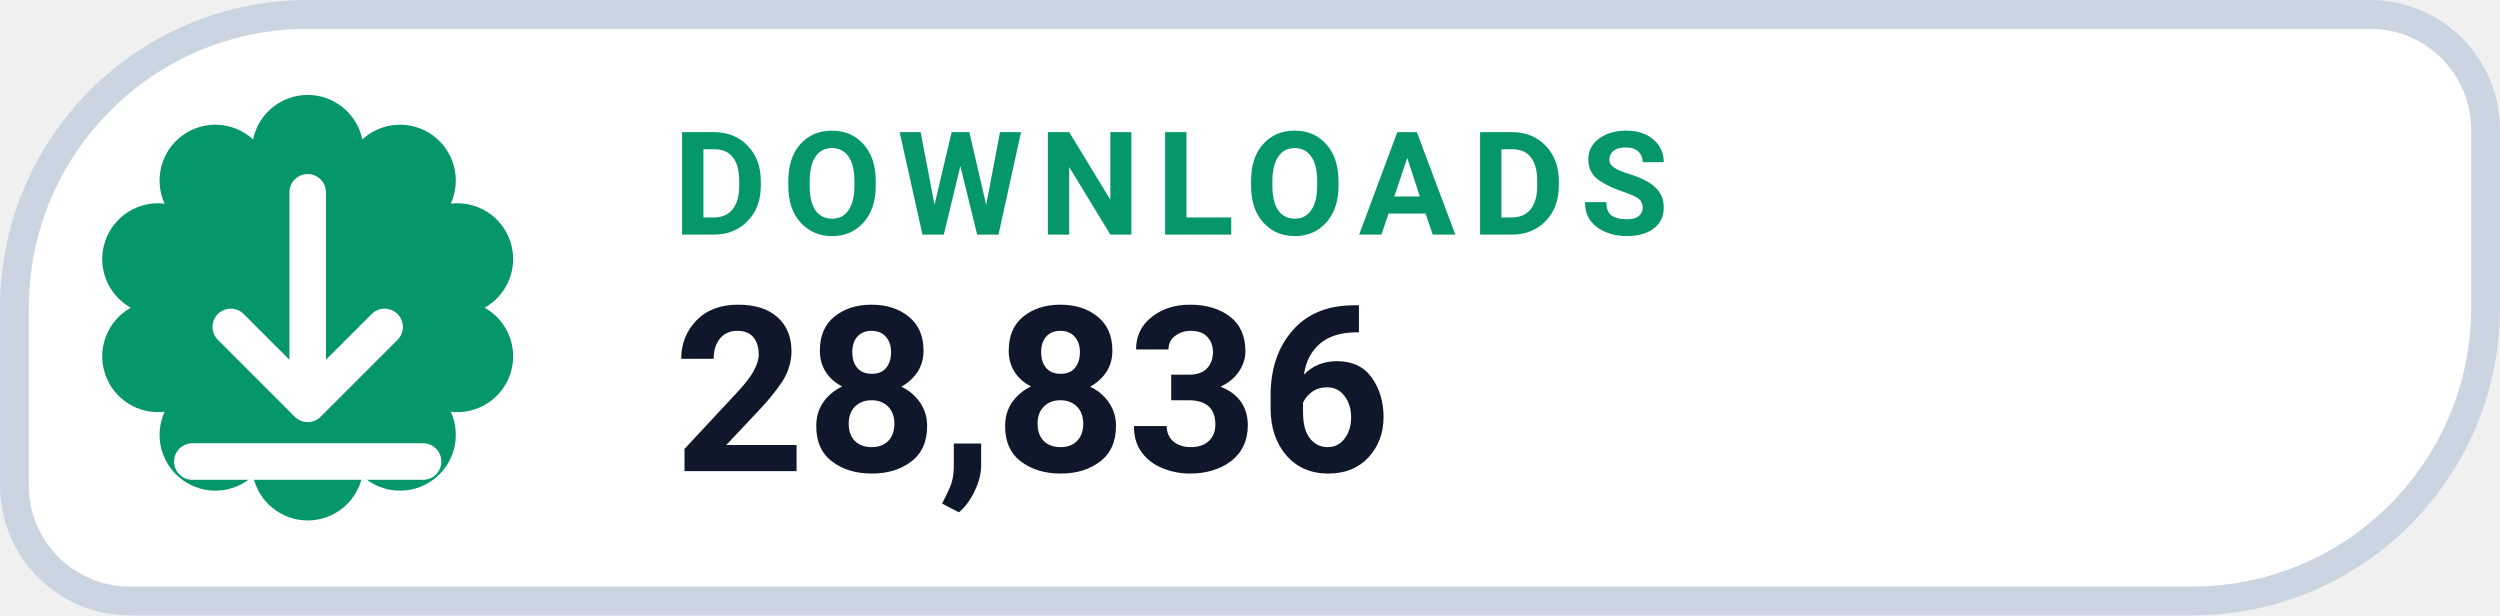
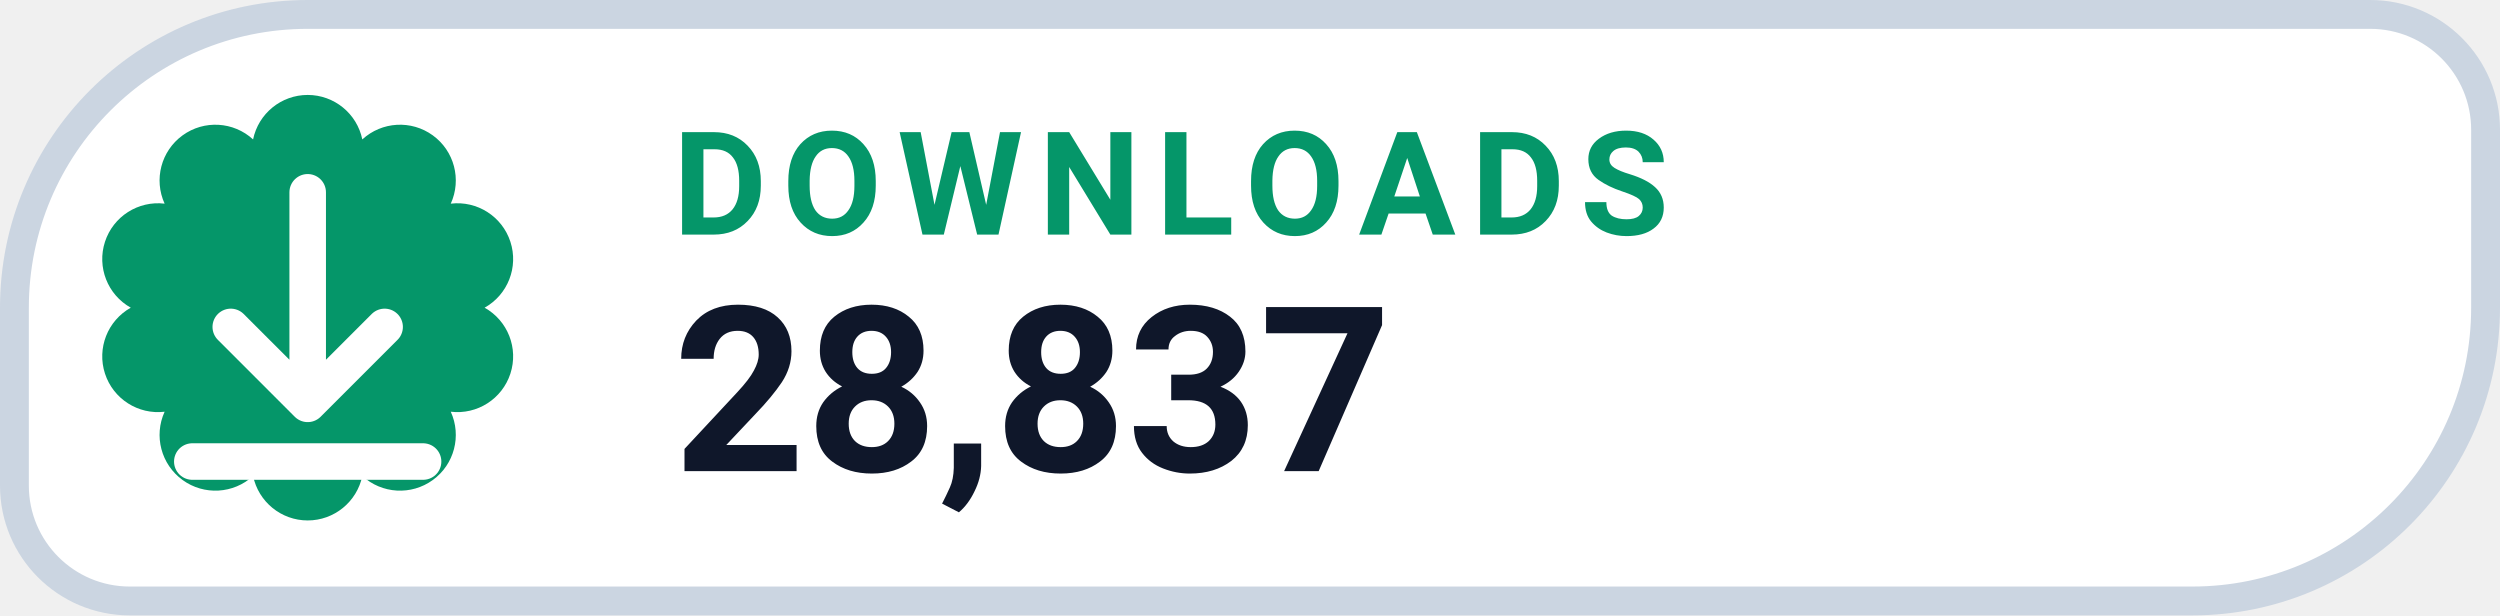
- <svg xmlns="http://www.w3.org/2000/svg" width="130" height="32" viewBox="0 0 130 32" role="img" aria-label="DOWNLOADS 28,836">
+ <svg xmlns="http://www.w3.org/2000/svg" width="130" height="32" viewBox="0 0 130 32" role="img" aria-label="DOWNLOADS 28,837">
  <path d="M 16.00 0.75 H 123.25 A 6.00 6.00 0 0 1 129.25 6.75 V 16.00 A 15.25 15.25 0 0 1 114.00 31.25 H 6.75 A 6.00 6.00 0 0 1 0.75 25.25 V 16.00 A 15.25 15.25 0 0 1 16.00 0.75 Z" fill="#FFFFFF" stroke="#CBD5E1" stroke-width="1.5" />
  <path d="M 13.16 7.25 A 2.90 2.90 0 0 1 18.84 7.25 A 2.90 2.90 0 0 1 23.44 10.59 A 2.90 2.90 0 0 1 25.20 16.00 A 2.90 2.90 0 0 1 23.44 21.41 A 2.90 2.90 0 0 1 18.84 24.75 A 2.90 2.90 0 0 1 13.16 24.75 A 2.90 2.90 0 0 1 8.56 21.41 A 2.90 2.90 0 0 1 6.80 16.00 A 2.90 2.90 0 0 1 8.56 10.59 A 2.90 2.90 0 0 1 13.16 7.25 Z" fill="#059669" />
  <g transform="translate(16 16)" style="color:#FFFFFF;">
    <path d="M0 -6 v11 m0 0 l4 -4 m-4 4 l-4 -4 M-6 8 h12" fill="none" stroke="currentColor" stroke-width="1.9" stroke-linecap="round" stroke-linejoin="round" />
  </g>
  <text x="35" y="12.2" fill="#059669" font-family="-apple-system,BlinkMacSystemFont,'Segoe UI',Roboto,Helvetica,Arial,sans-serif" font-size="7.5" font-weight="700" letter-spacing=".8">DOWNLOADS</text>
-   <text x="35" y="24.5" fill="#0F172A" font-family="-apple-system,BlinkMacSystemFont,'Segoe UI',Roboto,Helvetica,Arial,sans-serif" font-size="12" font-weight="750">28,836</text>
+   <text x="35" y="24.5" fill="#0F172A" font-family="-apple-system,BlinkMacSystemFont,'Segoe UI',Roboto,Helvetica,Arial,sans-serif" font-size="12" font-weight="750">28,837</text>
</svg>
